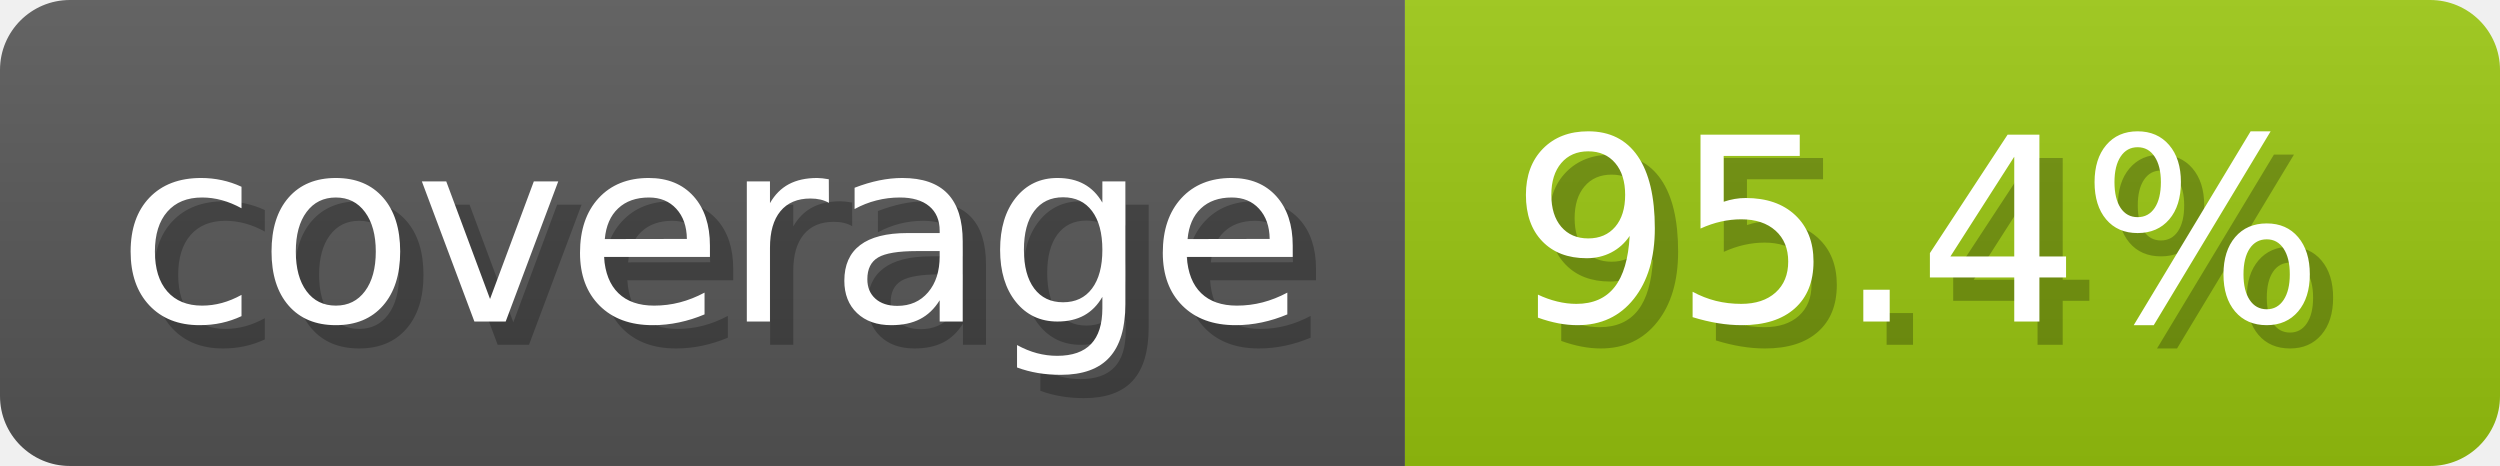
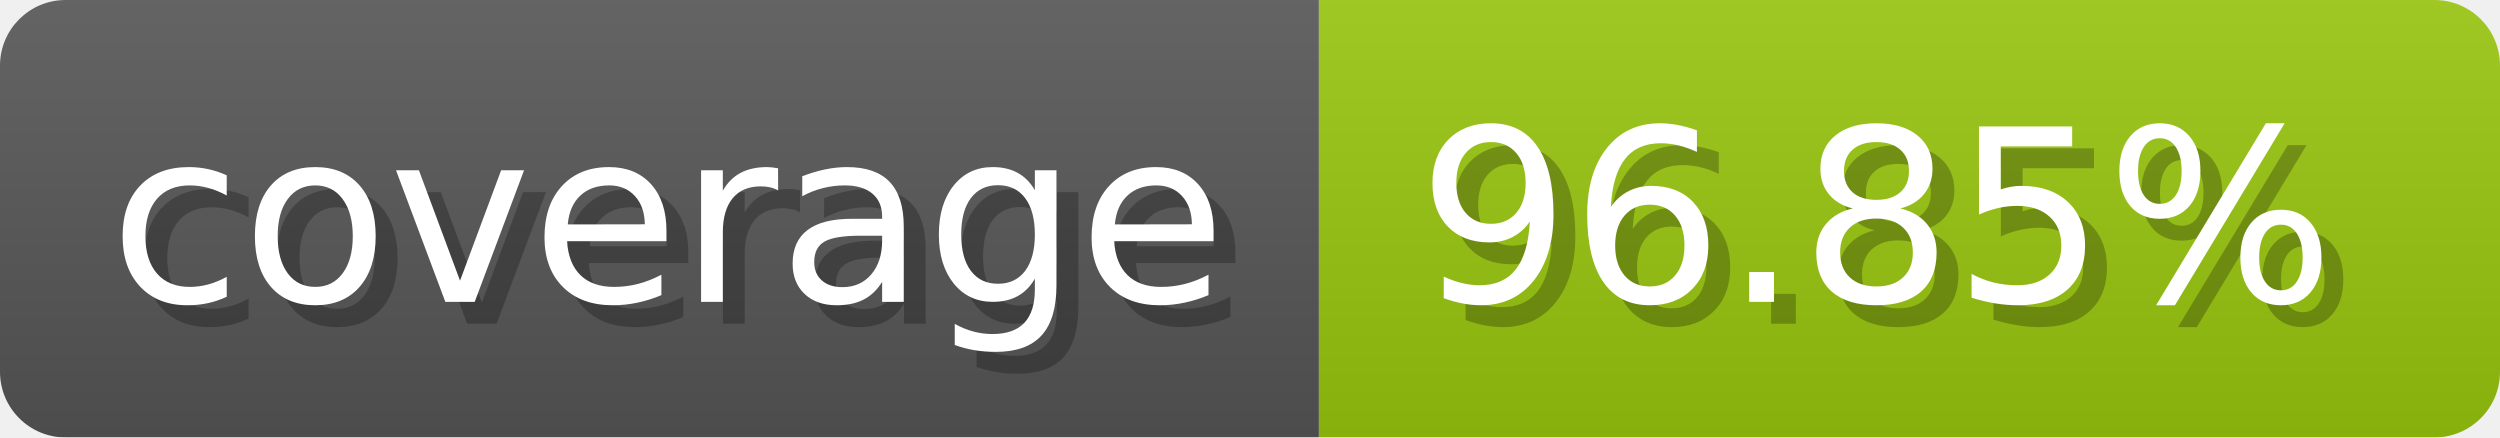
- <svg xmlns="http://www.w3.org/2000/svg" width="107.3" height="20" viewBox="0 0 1073 200" role="img" aria-label="coverage: 95.4%">
+ <svg xmlns="http://www.w3.org/2000/svg" width="114.3" height="20" viewBox="0 0 1143 200" role="img" aria-label="coverage: 96.85%">
  <linearGradient id="a" x2="0" y2="100%">
    <stop offset="0" stop-opacity=".1" stop-color="#EEE" />
    <stop offset="1" stop-opacity=".1" />
  </linearGradient>
  <mask id="m">
-     <rect width="1073" height="200" rx="30" fill="#FFF" />
+     <rect width="1143" height="200" rx="30" fill="#FFF" />
  </mask>
  <g mask="url(#m)">
    <rect width="603" height="200" fill="#555" />
-     <rect width="470" height="200" fill="#97c40f" x="603" />
-     <rect width="1073" height="200" fill="url(#a)" />
+     <rect width="540" height="200" fill="#97c40f" x="603" />
+     <rect width="1143" height="200" fill="url(#a)" />
  </g>
  <g aria-hidden="true" fill="#fff" text-anchor="start" font-family="Verdana,DejaVu Sans,sans-serif" font-size="110">
    <text x="60" y="148" textLength="503" fill="#000" opacity="0.25">coverage</text>
    <text x="50" y="138" textLength="503">coverage</text>
-     <text x="658" y="148" textLength="370" fill="#000" opacity="0.25">95.4%</text>
-     <text x="648" y="138" textLength="370">95.4%</text>
+     <text x="658" y="148" textLength="440" fill="#000" opacity="0.25">96.85%</text>
+     <text x="648" y="138" textLength="440">96.85%</text>
  </g>
</svg>
